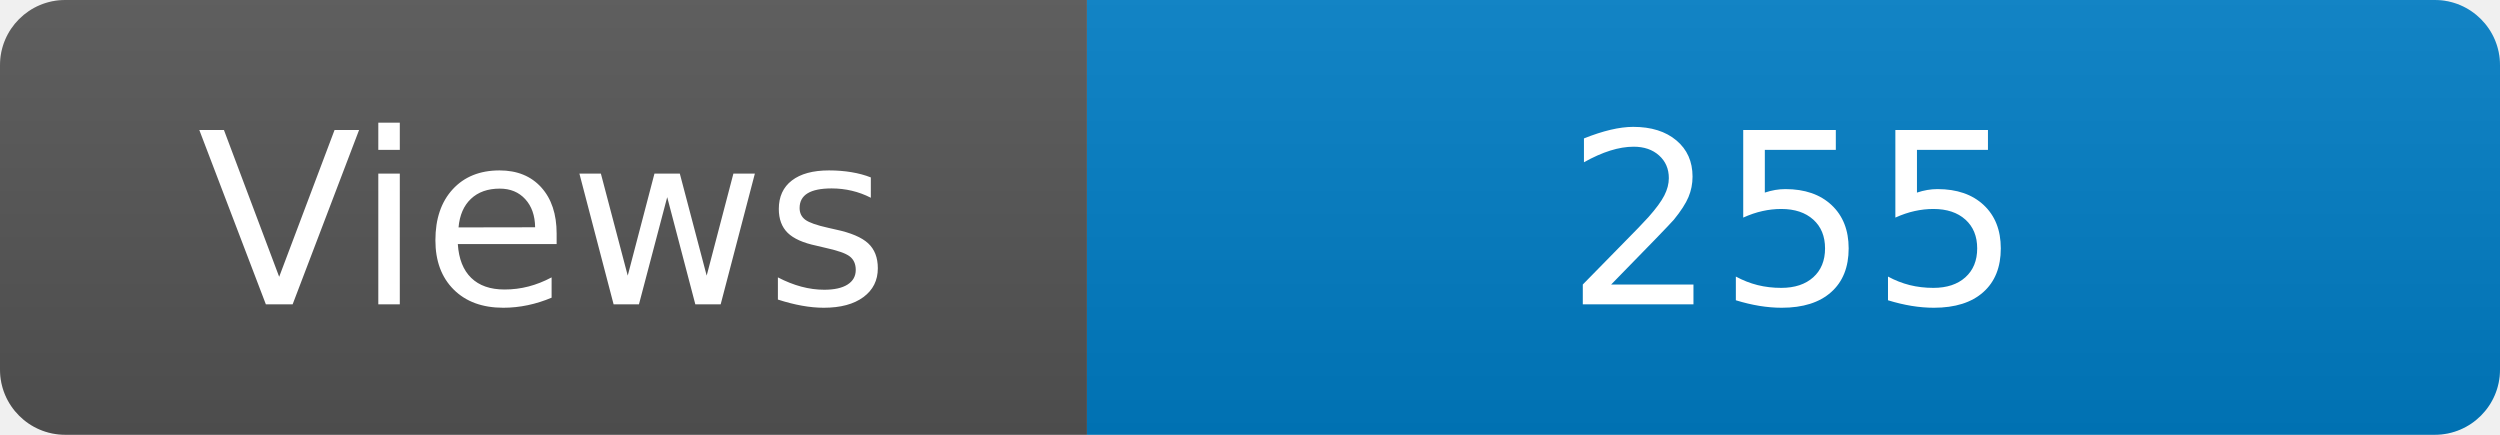
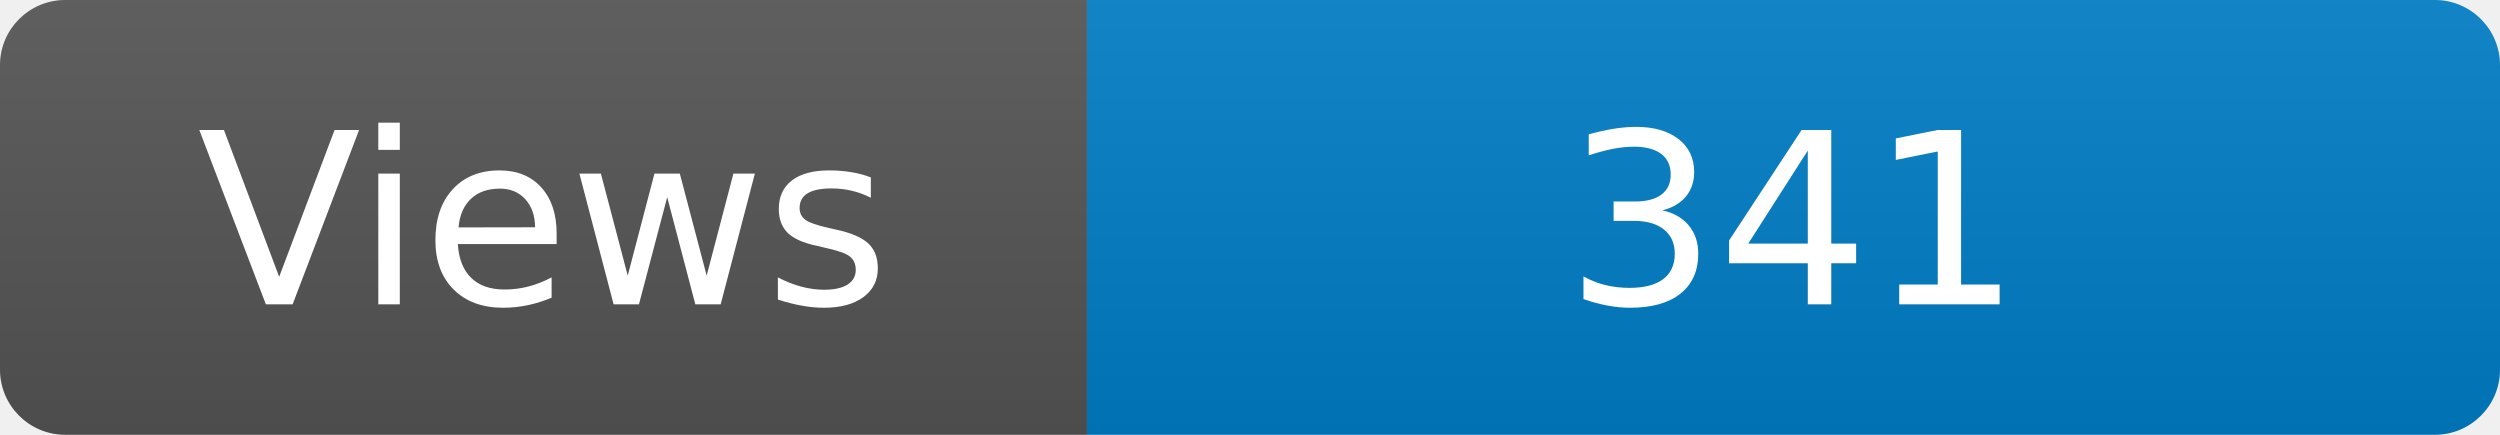
<svg xmlns="http://www.w3.org/2000/svg" width="115" height="20" role="img" aria-label="Maintained?: yes">
  <linearGradient id="s" x2="0" y2="100%">
    <stop offset="0" stop-color="#bbb" stop-opacity=".1" />
    <stop offset="1" stop-opacity=".1" />
  </linearGradient>
  <clipPath id="r">
    <rect width="115" height="20" rx="3" fill="#fff" />
  </clipPath>
  <g clip-path="url(#r)">
    <rect width="50" height="20" fill="#555" />
    <rect x="50" width="160" height="20" fill="#007ec6" />
    <rect width="115" height="20" fill="url(#s)" />
  </g>
  <g fill="#fff" text-anchor="middle" font-family="Verdana,Geneva,DejaVu Sans,sans-serif" font-size="110">
    <text x="250" y="140" transform="scale(.1)" fill="#fff">Views</text>
-     <text x="825" y="140" transform="scale(.1)" fill="#fff">255</text>
+     <text x="825" y="140" transform="scale(.1)" fill="#fff">341</text>
  </g>
</svg>
